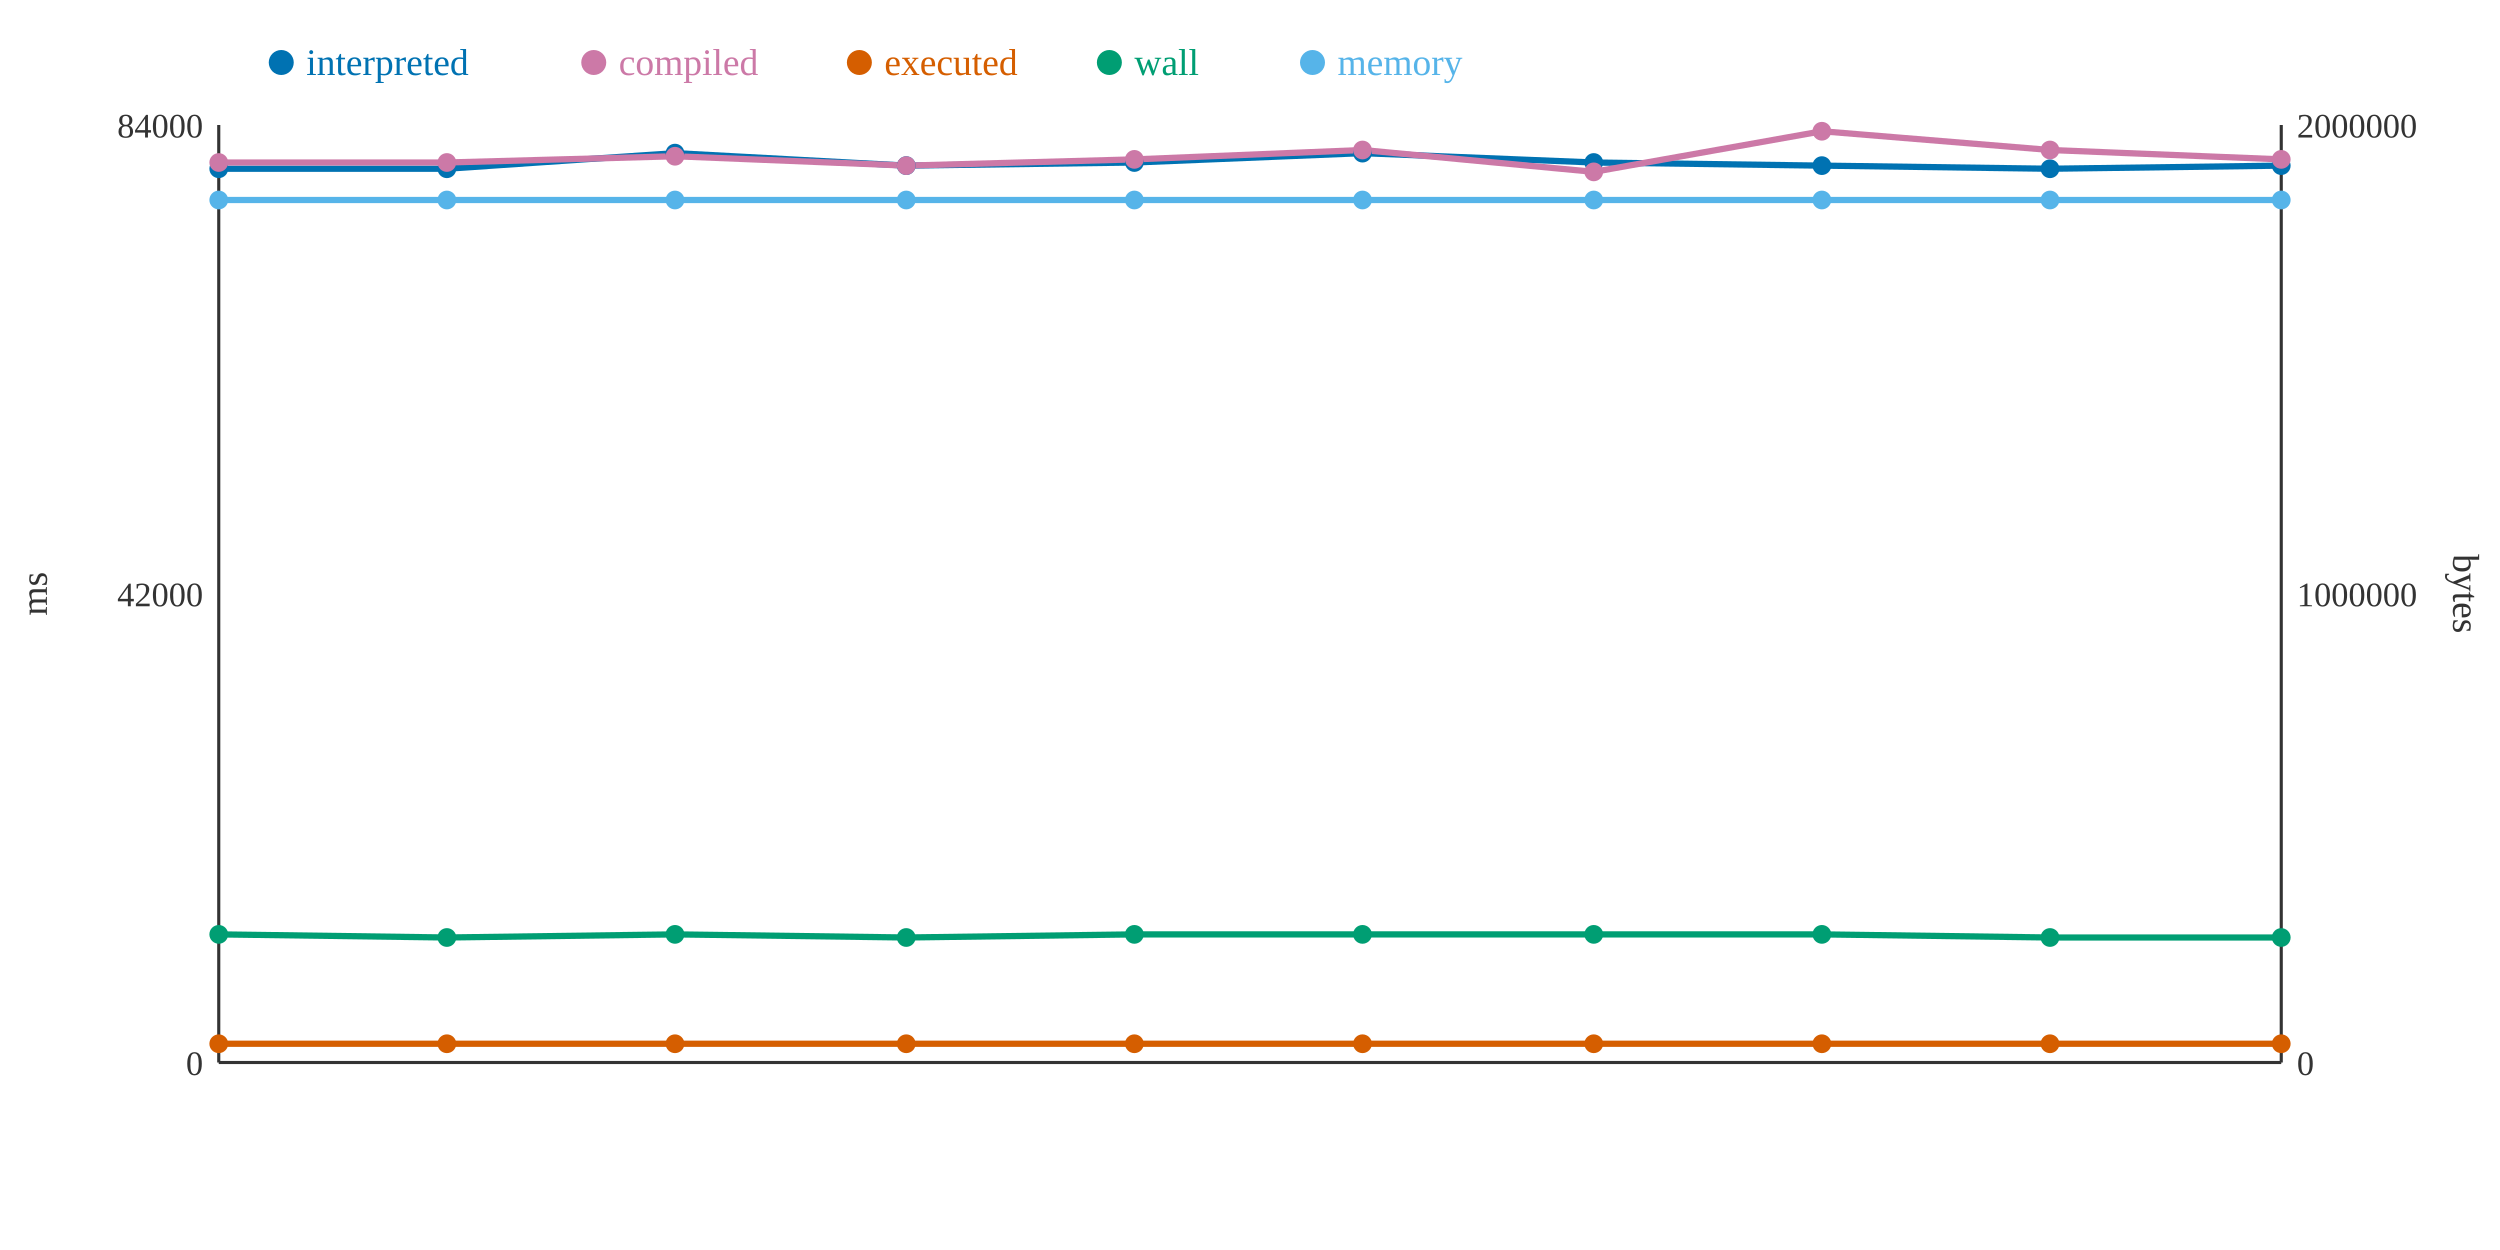
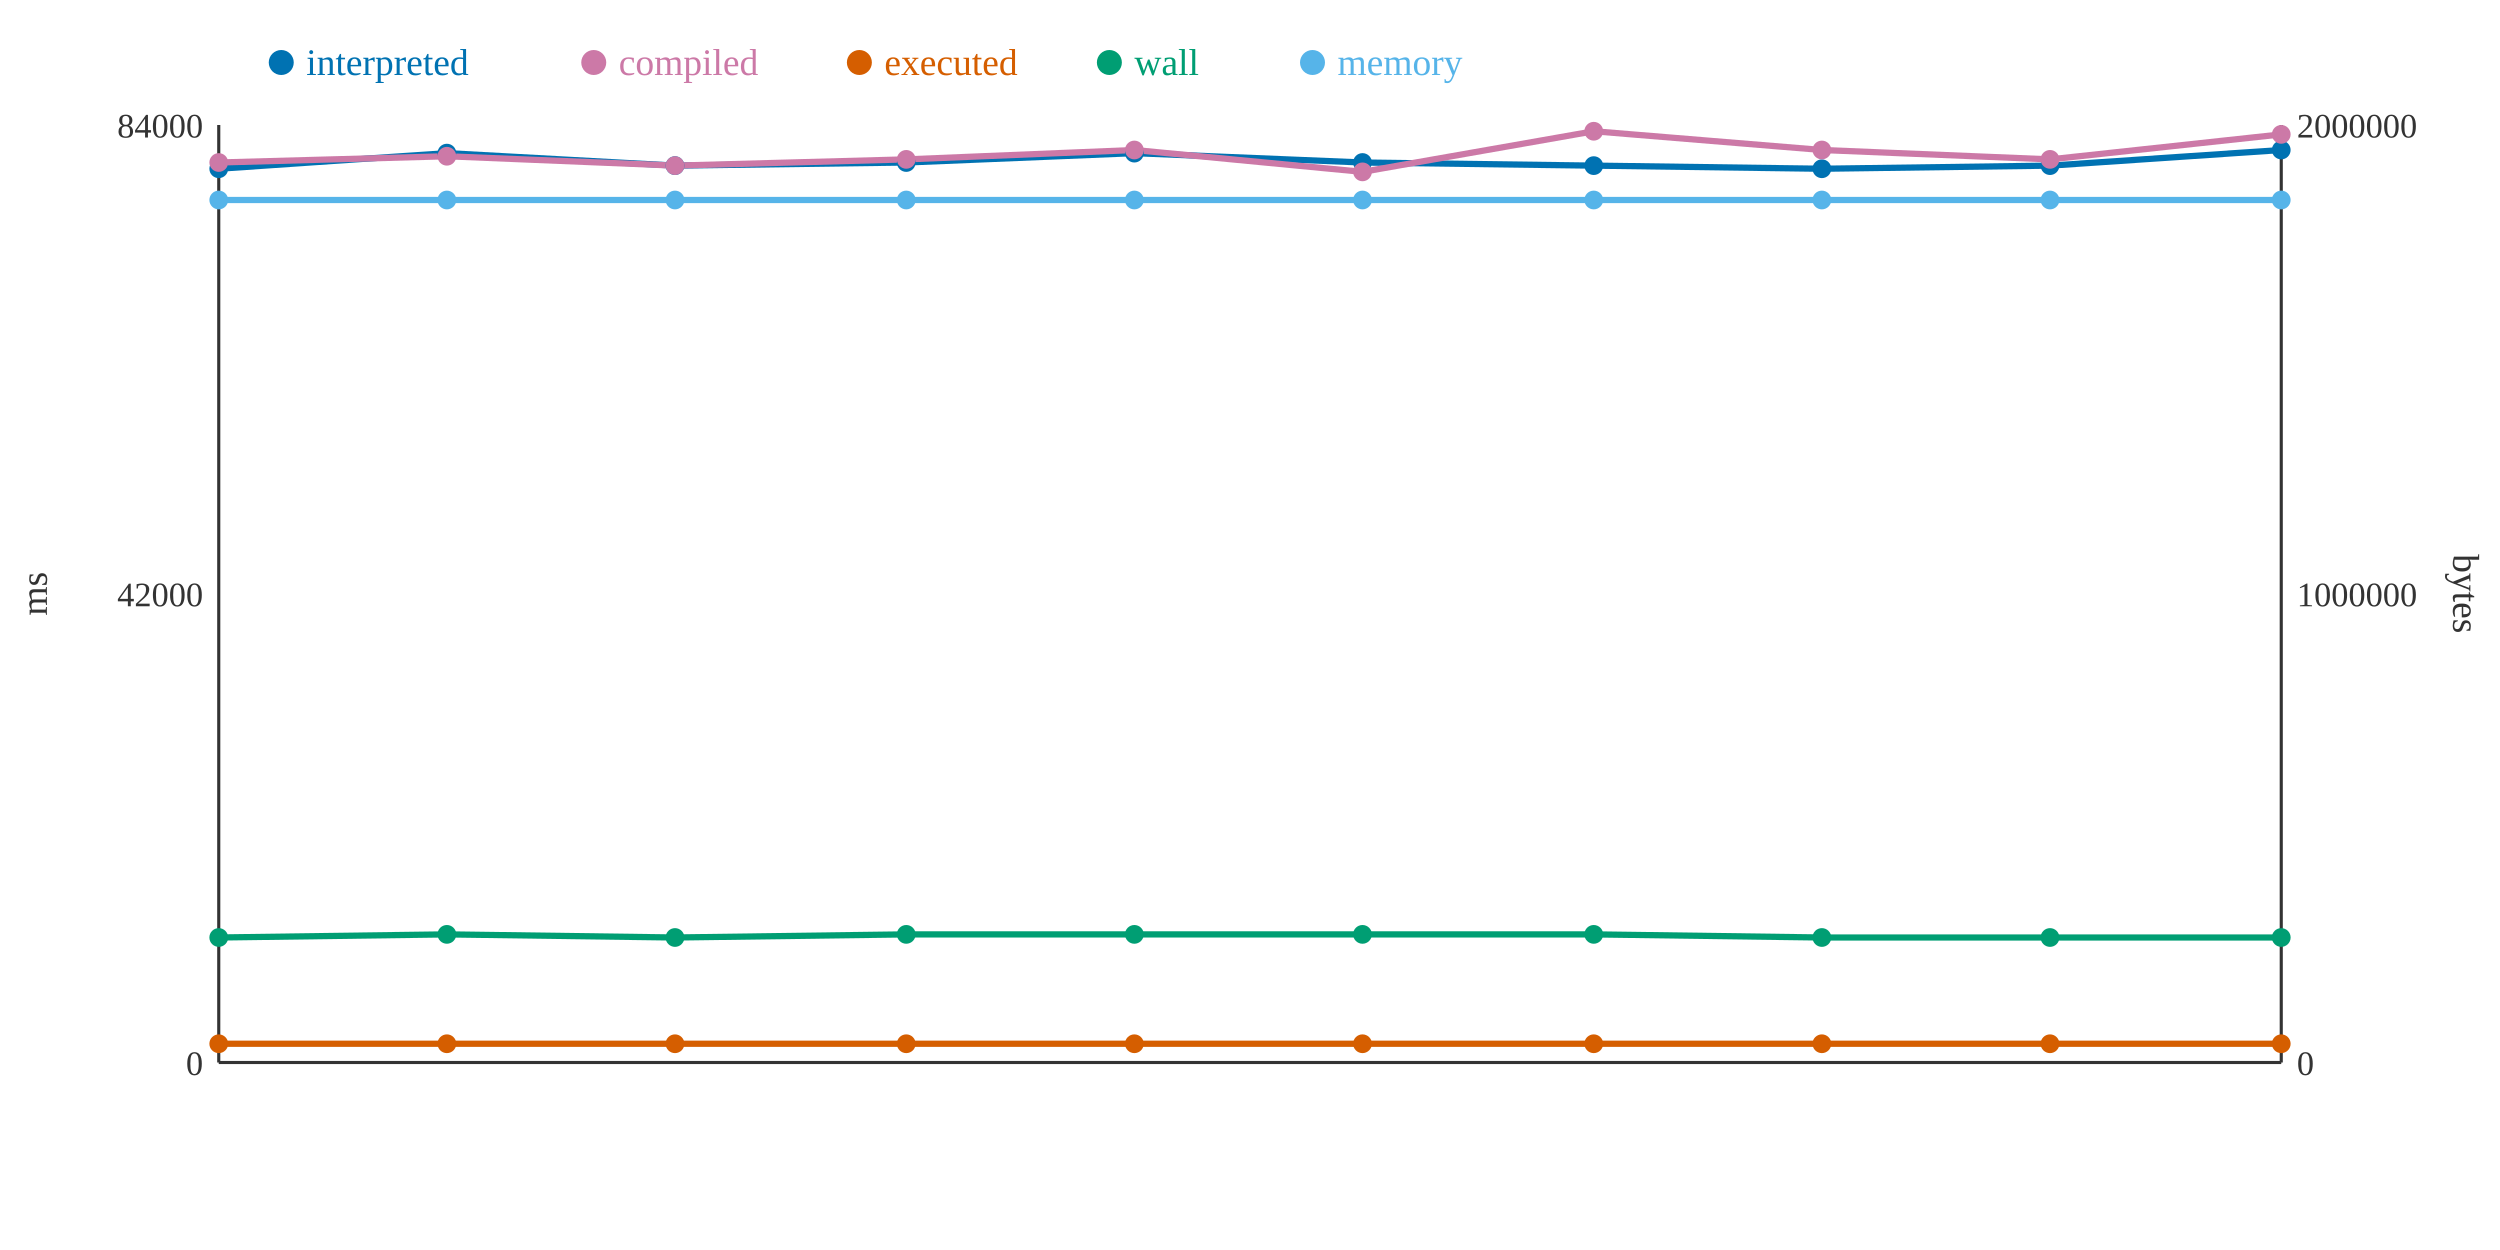
<svg xmlns="http://www.w3.org/2000/svg" width="800" height="400">
  <rect width="800" height="400" fill="white" />
  <line x1="70" y1="40" x2="70" y2="340" stroke="#333" stroke-width="1" />
  <line x1="70" y1="340" x2="730" y2="340" stroke="#333" stroke-width="1" />
  <line x1="730" y1="40" x2="730" y2="340" stroke="#333" stroke-width="1" />
  <text x="65" y="344" text-anchor="end" font-size="11" fill="#333">0</text>
  <text x="65" y="194" text-anchor="end" font-size="11" fill="#333">42000</text>
  <text x="65" y="44" text-anchor="end" font-size="11" fill="#333">84000</text>
  <text x="15" y="190" text-anchor="middle" font-size="12" fill="#333" transform="rotate(-90 15 190)">ms</text>
  <text x="735" y="344" text-anchor="start" font-size="11" fill="#333">0</text>
  <text x="735" y="194" text-anchor="start" font-size="11" fill="#333">1000000</text>
  <text x="735" y="44" text-anchor="start" font-size="11" fill="#333">2000000</text>
  <text x="785" y="190" text-anchor="middle" font-size="12" fill="#333" transform="rotate(90 785 190)">bytes</text>
-   <polyline points="70,54 143,54 216,49 290,53 363,52 436,49 510,52 583,53 656,54 730,53" fill="none" stroke="#0072B2" stroke-width="2" />
-   <polyline points="70,52 143,52 216,50 290,53 363,51 436,48 510,55 583,42 656,48 730,51" fill="none" stroke="#CC79A7" stroke-width="2" />
+   <polyline points="70,54 143,49 216,53 290,52 363,49 436,52 510,53 583,54 656,53 730,48" fill="none" stroke="#0072B2" stroke-width="2" />
+   <polyline points="70,52 143,50 216,53 290,51 363,48 436,55 510,42 583,48 656,51 730,43" fill="none" stroke="#CC79A7" stroke-width="2" />
  <polyline points="70,334 143,334 216,334 290,334 363,334 436,334 510,334 583,334 656,334 730,334" fill="none" stroke="#D55E00" stroke-width="2" />
-   <polyline points="70,299 143,300 216,299 290,300 363,299 436,299 510,299 583,299 656,300 730,300" fill="none" stroke="#009E73" stroke-width="2" />
+   <polyline points="70,300 143,299 216,300 290,299 363,299 436,299 510,299 583,300 656,300 730,300" fill="none" stroke="#009E73" stroke-width="2" />
  <polyline points="70,64 143,64 216,64 290,64 363,64 436,64 510,64 583,64 656,64 730,64" fill="none" stroke="#56B4E9" stroke-width="2" />
  <circle cx="70" cy="54" r="3" fill="#0072B2" />
  <circle cx="70" cy="52" r="3" fill="#CC79A7" />
  <circle cx="70" cy="334" r="3" fill="#D55E00" />
-   <circle cx="70" cy="299" r="3" fill="#009E73" />
+   <circle cx="70" cy="300" r="3" fill="#009E73" />
  <circle cx="70" cy="64" r="3" fill="#56B4E9" />
-   <circle cx="143" cy="54" r="3" fill="#0072B2" />
-   <circle cx="143" cy="52" r="3" fill="#CC79A7" />
+   <circle cx="143" cy="49" r="3" fill="#0072B2" />
+   <circle cx="143" cy="50" r="3" fill="#CC79A7" />
  <circle cx="143" cy="334" r="3" fill="#D55E00" />
-   <circle cx="143" cy="300" r="3" fill="#009E73" />
+   <circle cx="143" cy="299" r="3" fill="#009E73" />
  <circle cx="143" cy="64" r="3" fill="#56B4E9" />
-   <circle cx="216" cy="49" r="3" fill="#0072B2" />
-   <circle cx="216" cy="50" r="3" fill="#CC79A7" />
+   <circle cx="216" cy="53" r="3" fill="#0072B2" />
+   <circle cx="216" cy="53" r="3" fill="#CC79A7" />
  <circle cx="216" cy="334" r="3" fill="#D55E00" />
-   <circle cx="216" cy="299" r="3" fill="#009E73" />
+   <circle cx="216" cy="300" r="3" fill="#009E73" />
  <circle cx="216" cy="64" r="3" fill="#56B4E9" />
-   <circle cx="290" cy="53" r="3" fill="#0072B2" />
-   <circle cx="290" cy="53" r="3" fill="#CC79A7" />
+   <circle cx="290" cy="52" r="3" fill="#0072B2" />
+   <circle cx="290" cy="51" r="3" fill="#CC79A7" />
  <circle cx="290" cy="334" r="3" fill="#D55E00" />
-   <circle cx="290" cy="300" r="3" fill="#009E73" />
+   <circle cx="290" cy="299" r="3" fill="#009E73" />
  <circle cx="290" cy="64" r="3" fill="#56B4E9" />
-   <circle cx="363" cy="52" r="3" fill="#0072B2" />
-   <circle cx="363" cy="51" r="3" fill="#CC79A7" />
+   <circle cx="363" cy="49" r="3" fill="#0072B2" />
+   <circle cx="363" cy="48" r="3" fill="#CC79A7" />
  <circle cx="363" cy="334" r="3" fill="#D55E00" />
  <circle cx="363" cy="299" r="3" fill="#009E73" />
  <circle cx="363" cy="64" r="3" fill="#56B4E9" />
-   <circle cx="436" cy="49" r="3" fill="#0072B2" />
-   <circle cx="436" cy="48" r="3" fill="#CC79A7" />
+   <circle cx="436" cy="52" r="3" fill="#0072B2" />
+   <circle cx="436" cy="55" r="3" fill="#CC79A7" />
  <circle cx="436" cy="334" r="3" fill="#D55E00" />
  <circle cx="436" cy="299" r="3" fill="#009E73" />
  <circle cx="436" cy="64" r="3" fill="#56B4E9" />
-   <circle cx="510" cy="52" r="3" fill="#0072B2" />
-   <circle cx="510" cy="55" r="3" fill="#CC79A7" />
+   <circle cx="510" cy="53" r="3" fill="#0072B2" />
+   <circle cx="510" cy="42" r="3" fill="#CC79A7" />
  <circle cx="510" cy="334" r="3" fill="#D55E00" />
  <circle cx="510" cy="299" r="3" fill="#009E73" />
  <circle cx="510" cy="64" r="3" fill="#56B4E9" />
-   <circle cx="583" cy="53" r="3" fill="#0072B2" />
-   <circle cx="583" cy="42" r="3" fill="#CC79A7" />
+   <circle cx="583" cy="54" r="3" fill="#0072B2" />
+   <circle cx="583" cy="48" r="3" fill="#CC79A7" />
  <circle cx="583" cy="334" r="3" fill="#D55E00" />
-   <circle cx="583" cy="299" r="3" fill="#009E73" />
+   <circle cx="583" cy="300" r="3" fill="#009E73" />
  <circle cx="583" cy="64" r="3" fill="#56B4E9" />
-   <circle cx="656" cy="54" r="3" fill="#0072B2" />
-   <circle cx="656" cy="48" r="3" fill="#CC79A7" />
+   <circle cx="656" cy="53" r="3" fill="#0072B2" />
+   <circle cx="656" cy="51" r="3" fill="#CC79A7" />
  <circle cx="656" cy="334" r="3" fill="#D55E00" />
  <circle cx="656" cy="300" r="3" fill="#009E73" />
  <circle cx="656" cy="64" r="3" fill="#56B4E9" />
-   <circle cx="730" cy="53" r="3" fill="#0072B2" />
-   <circle cx="730" cy="51" r="3" fill="#CC79A7" />
+   <circle cx="730" cy="48" r="3" fill="#0072B2" />
+   <circle cx="730" cy="43" r="3" fill="#CC79A7" />
  <circle cx="730" cy="334" r="3" fill="#D55E00" />
  <circle cx="730" cy="300" r="3" fill="#009E73" />
  <circle cx="730" cy="64" r="3" fill="#56B4E9" />
  <circle cx="90" cy="20" r="4" fill="#0072B2" />
  <text x="98" y="24" text-anchor="start" font-size="12" fill="#0072B2">interpreted</text>
  <circle cx="190" cy="20" r="4" fill="#CC79A7" />
  <text x="198" y="24" text-anchor="start" font-size="12" fill="#CC79A7">compiled</text>
  <circle cx="275" cy="20" r="4" fill="#D55E00" />
  <text x="283" y="24" text-anchor="start" font-size="12" fill="#D55E00">executed</text>
  <circle cx="355" cy="20" r="4" fill="#009E73" />
  <text x="363" y="24" text-anchor="start" font-size="12" fill="#009E73">wall</text>
  <circle cx="420" cy="20" r="4" fill="#56B4E9" />
  <text x="428" y="24" text-anchor="start" font-size="12" fill="#56B4E9">memory</text>
</svg>
